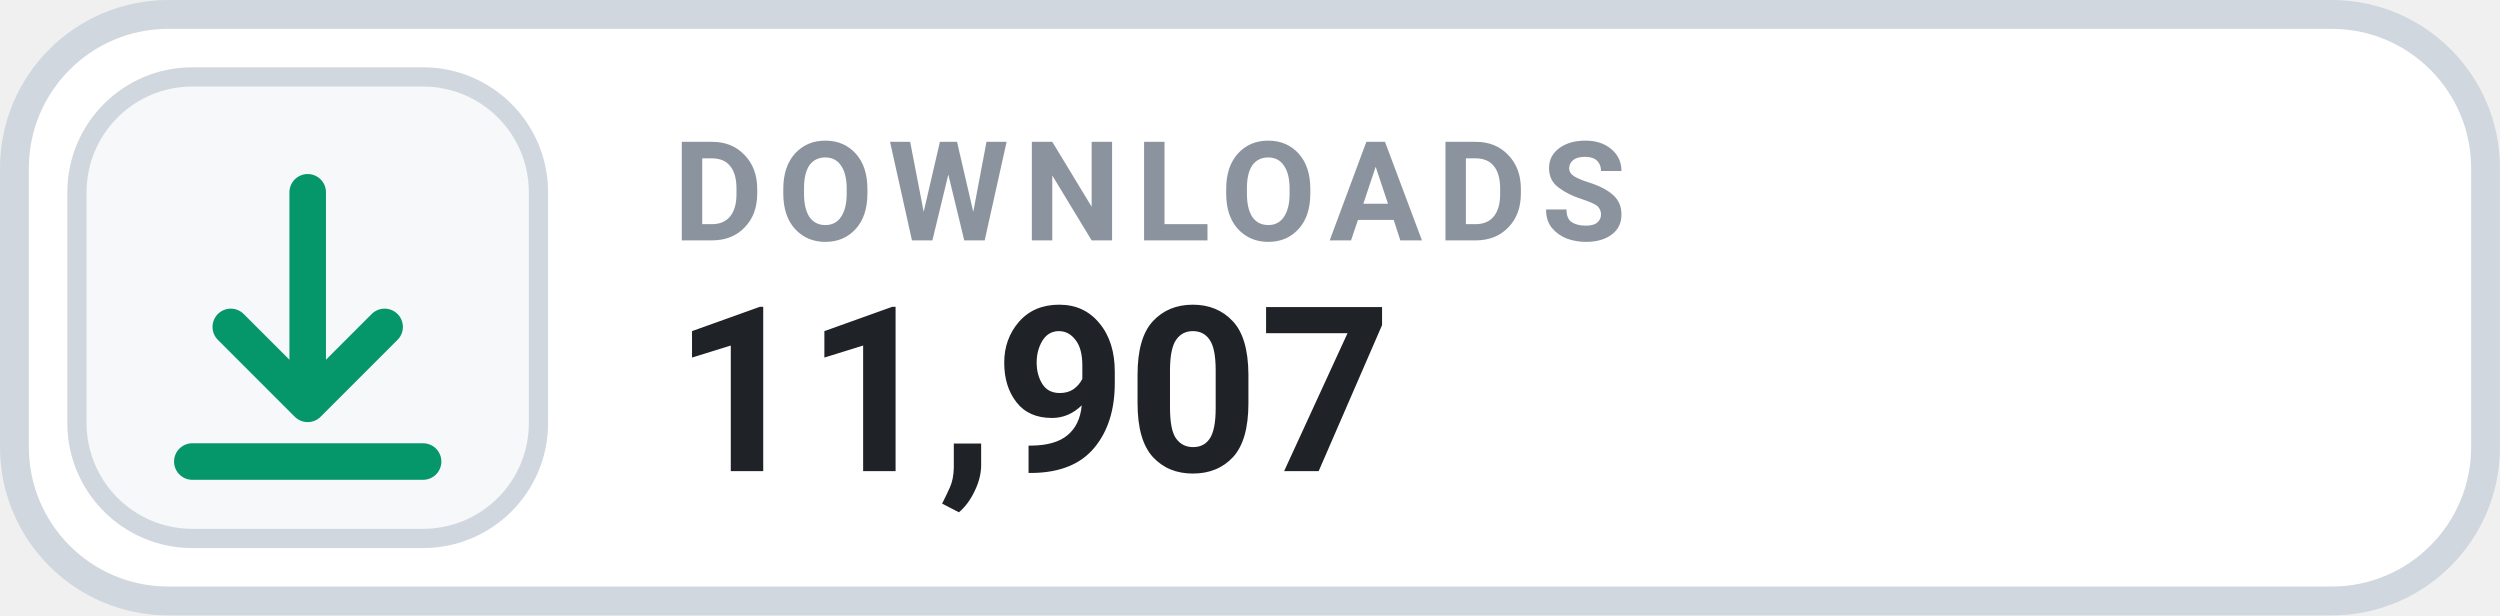
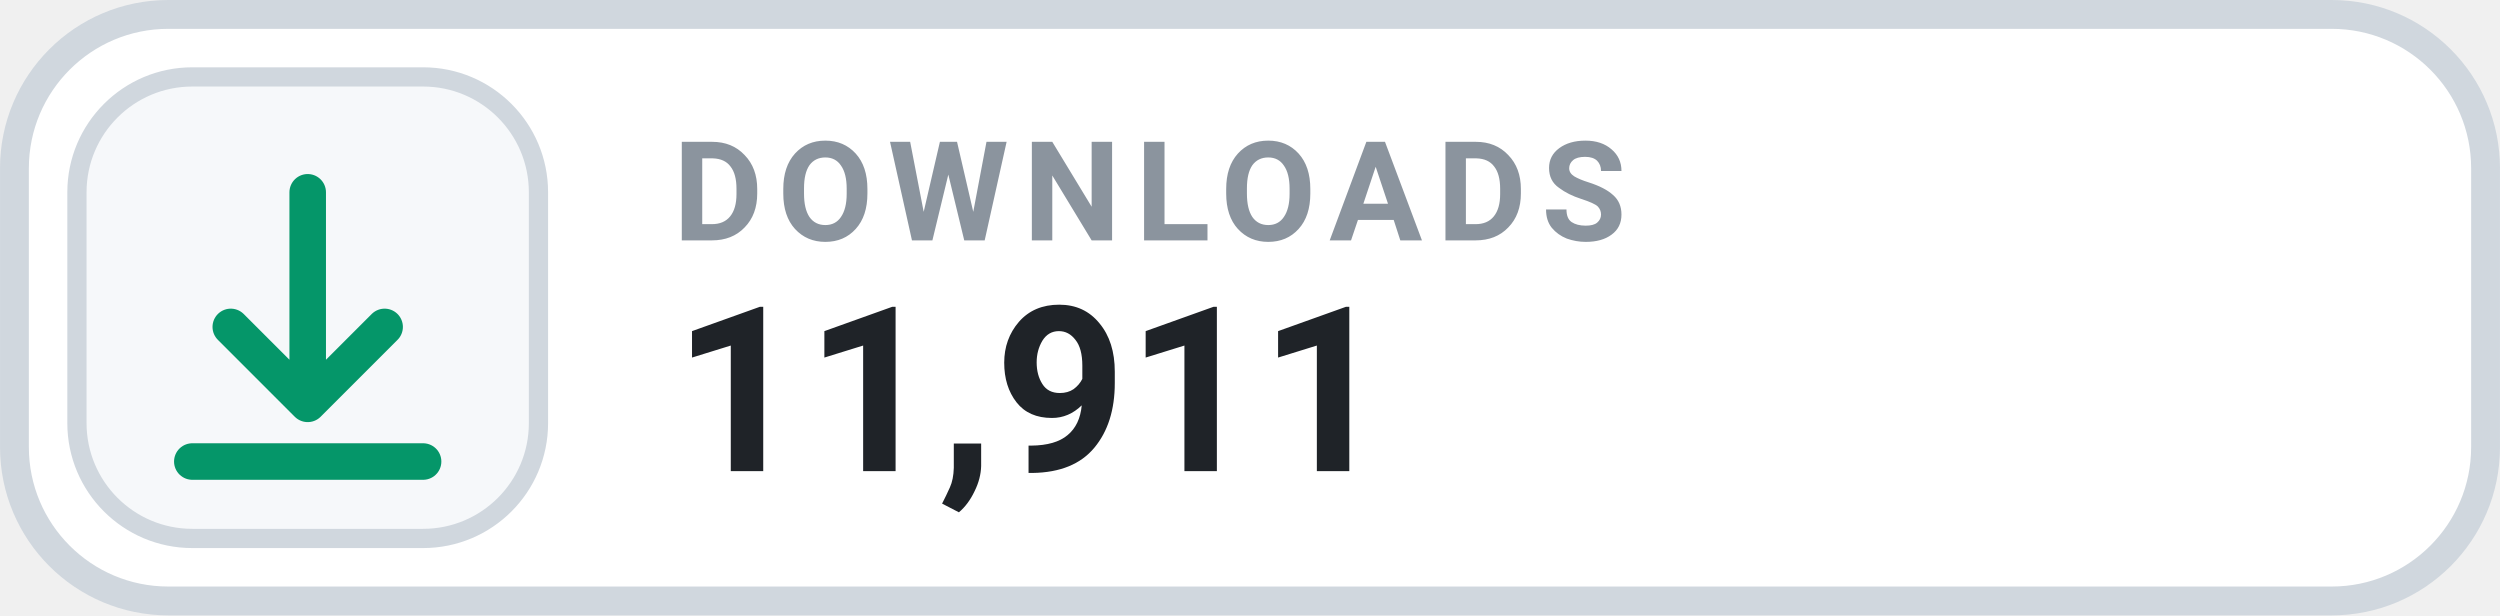
- <svg xmlns="http://www.w3.org/2000/svg" width="126" height="31.015" viewBox="0 0 130 32" role="img" aria-label="DOWNLOADS 11,907">
+ <svg xmlns="http://www.w3.org/2000/svg" width="126" height="31.015" viewBox="0 0 130 32" role="img" aria-label="DOWNLOADS 11,911">
  <rect x=".75" y=".75" width="128.5" height="30.5" rx="8" fill="#FFFFFF" stroke="#D0D7DE" stroke-width="1.5" />
  <rect x="4" y="4" width="24" height="24" rx="6" fill="#F6F8FA" stroke="#D0D7DE" stroke-width="1" />
  <g transform="translate(16 16)" style="color:#059669;">
    <path d="M0 -6 v11 m0 0 l4 -4 m-4 4 l-4 -4 M-6 8 h12" fill="none" stroke="currentColor" stroke-width="1.9" stroke-linecap="round" stroke-linejoin="round" />
  </g>
  <text x="35" y="12.5" fill="#8B949E" font-family="-apple-system,BlinkMacSystemFont,'Segoe UI',Roboto,Helvetica,Arial,sans-serif" font-size="7.2" font-weight="700" letter-spacing=".75">DOWNLOADS</text>
-   <text x="35" y="24.5" fill="#1F2328" font-family="-apple-system,BlinkMacSystemFont,'Segoe UI',Roboto,Helvetica,Arial,sans-serif" font-size="12" font-weight="700">11,907</text>
+   <text x="35" y="24.5" fill="#1F2328" font-family="-apple-system,BlinkMacSystemFont,'Segoe UI',Roboto,Helvetica,Arial,sans-serif" font-size="12" font-weight="700">11,911</text>
</svg>
